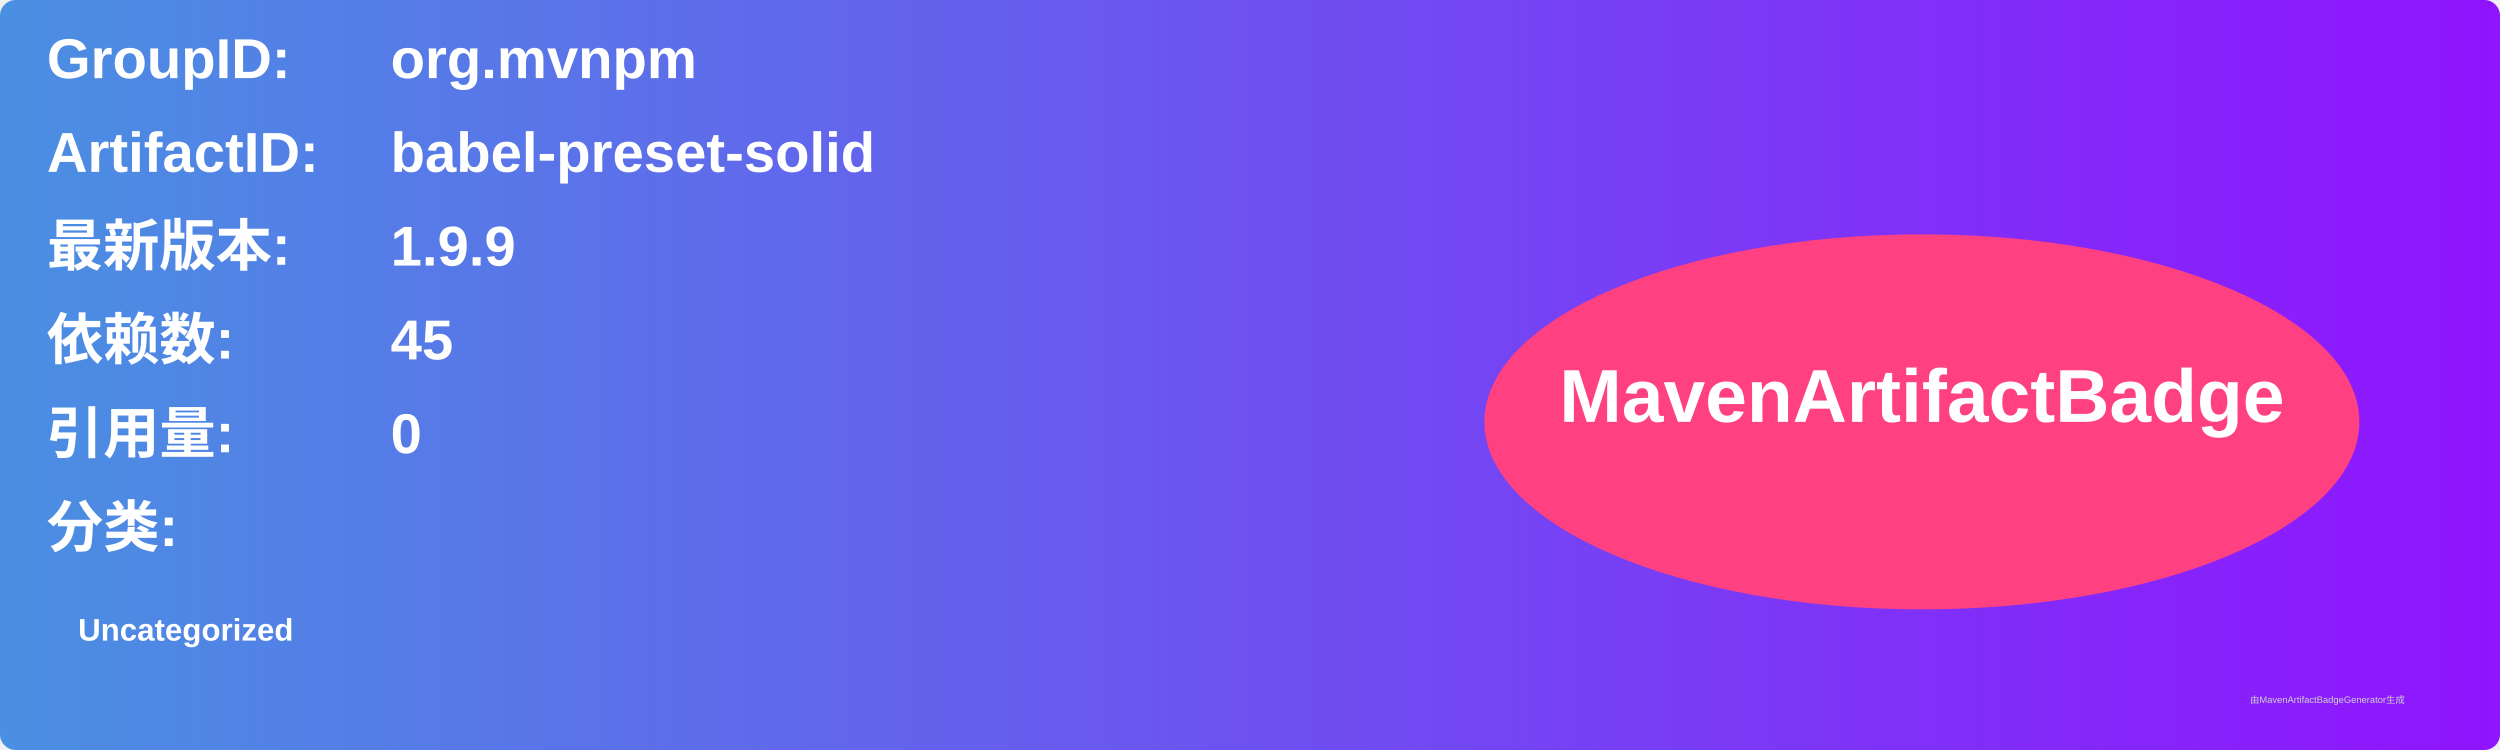
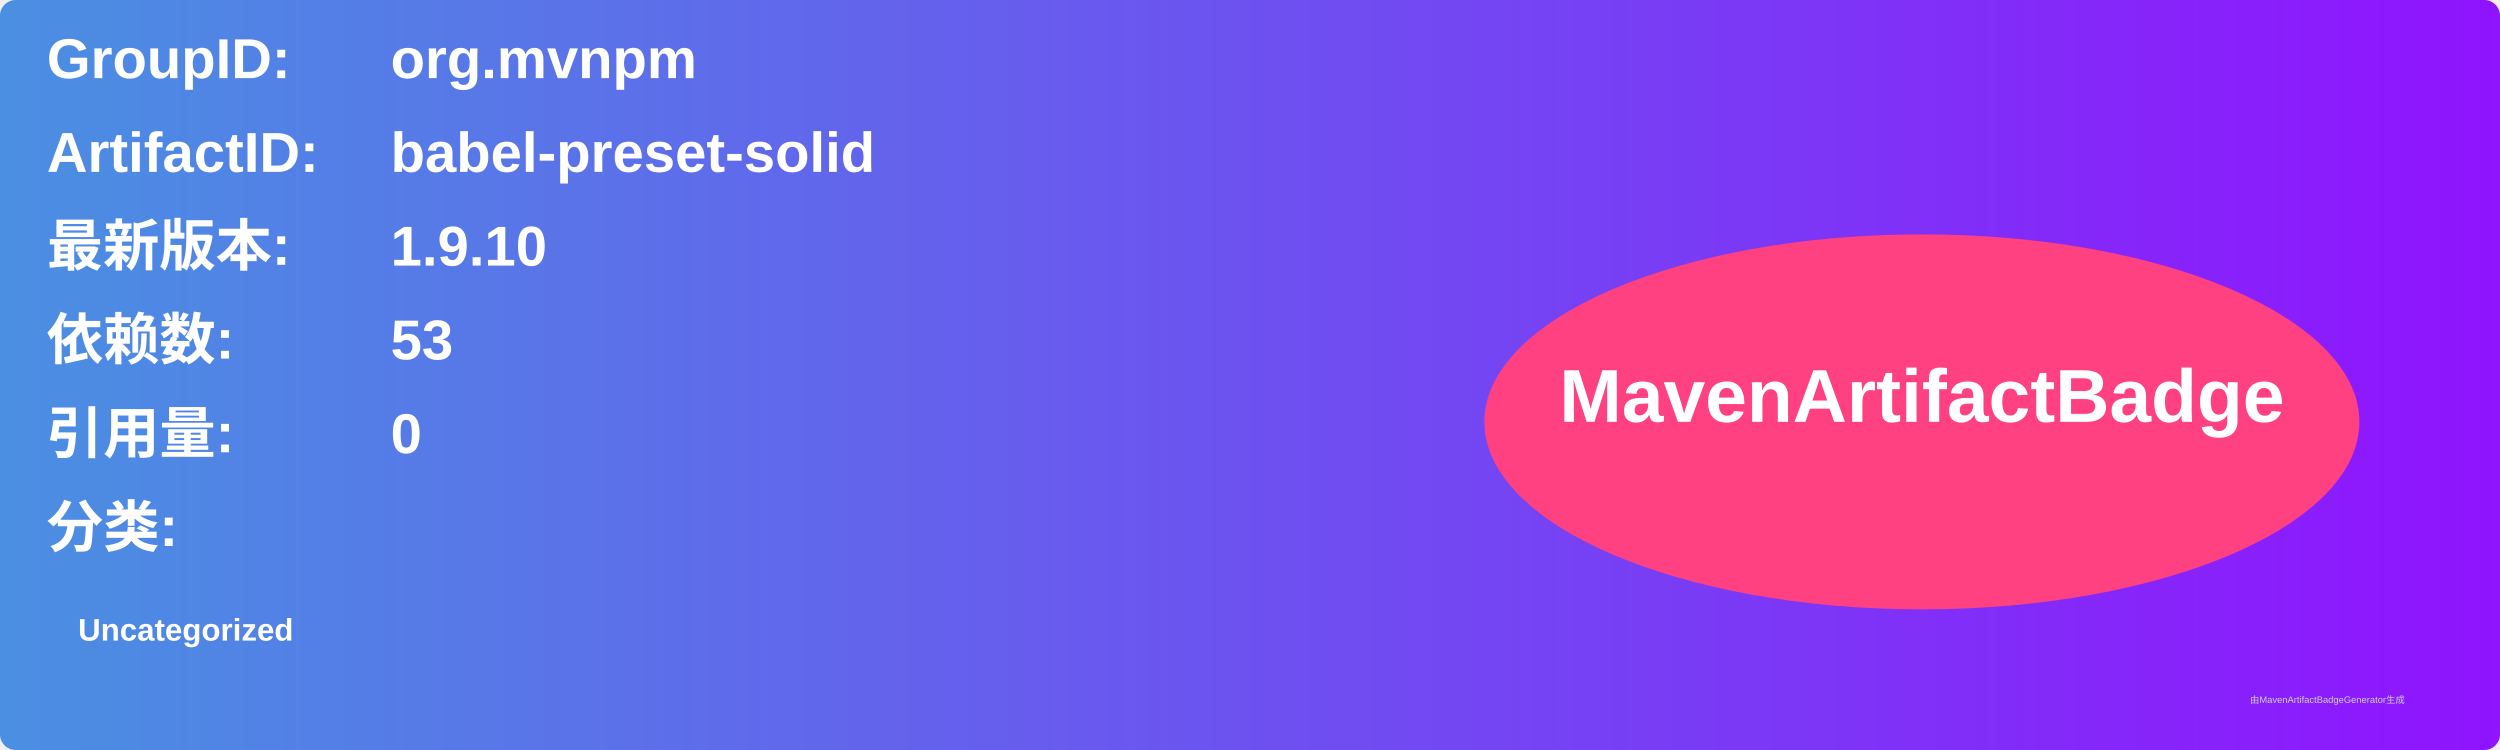
<svg xmlns="http://www.w3.org/2000/svg" width="800" height="240" viewBox="0 0 800 240">
  <linearGradient id="grad" x1="0%" y1="0%" x2="100%" y2="0%">
    <stop offset="0%" stop-color="#4a90e2" />
    <stop offset="100%" stop-color="#9013fe" />
  </linearGradient>
  <rect width="100%" height="100%" rx="5" ry="5" fill="url(#grad)" />
  <g transform="translate(15, 15)">
    <text x="0" y="10" font-family="Arial" font-size="18" fill="white" font-weight="bold" width="260">GroupID:</text>
    <text x="110" y="10" font-family="Arial" font-size="18" fill="white" font-weight="bold" width="460">org.mvnpm</text>
    <text x="0" y="40" font-family="Arial" font-size="18" fill="white" font-weight="bold" width="260">ArtifactID:</text>
    <text x="110" y="40" font-family="Arial" font-size="18" fill="white" font-weight="bold" width="460">babel-preset-solid</text>
    <text x="0" y="70" font-family="Arial" font-size="18" fill="white" font-weight="bold">最新版本:</text>
    <text x="110" y="70" font-family="Arial" font-size="18" fill="white" font-weight="bold">
-       <tspan font-weight="bold">1.9.9</tspan>
+       <tspan font-weight="bold">1.9.10</tspan>
    </text>
    <text x="0" y="100" font-family="Arial" font-size="18" fill="white" font-weight="bold">依赖数: </text>
    <text x="110" y="100" font-family="Arial" font-size="18" fill="white">
-       <tspan font-weight="bold">45</tspan>
+       <tspan font-weight="bold">53</tspan>
    </text>
    <text x="0" y="130" font-family="Arial" font-size="18" fill="white" font-weight="bold">引用量: </text>
    <text x="110" y="130" font-family="Arial" font-size="18" fill="white">
      <tspan font-weight="bold">0</tspan>
    </text>
    <text x="0" y="160" font-family="Arial" font-size="18" fill="white" font-weight="bold">分类:</text>
    <text x="10" y="190" font-family="Arial" font-size="10" fill="white">
      <tspan font-weight="bold">Uncategorized</tspan>
    </text>
    <ellipse cx="600" cy="120" rx="140" ry="60" fill="#ff4081" />
    <text x="600" y="120" text-anchor="middle" font-family="Arial" font-size="24" fill="white" font-weight="bold">MavenArtifactBadge</text>
  </g>
  <text x="720" y="225" font-family="Arial" font-size="3" fill="#d0d0d0">由MavenArtifactBadgeGenerator生成</text>
</svg>
